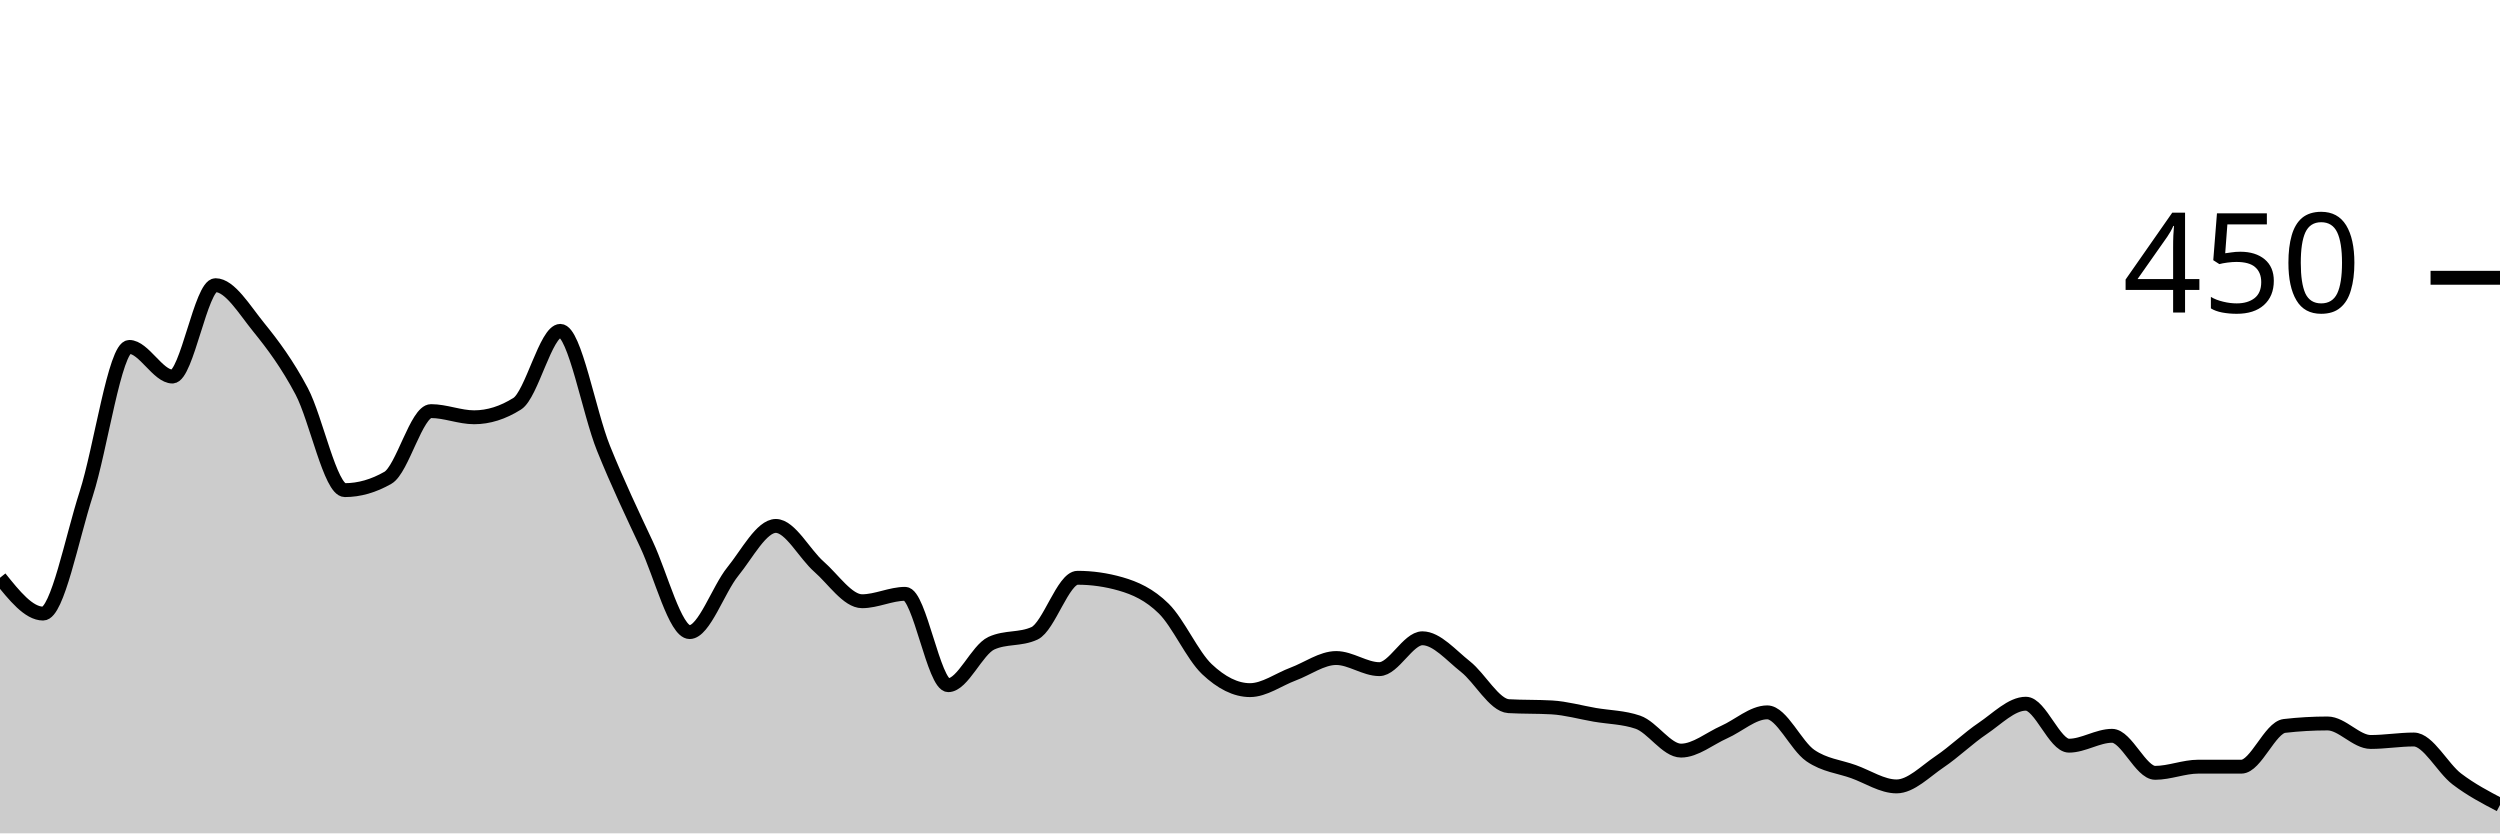
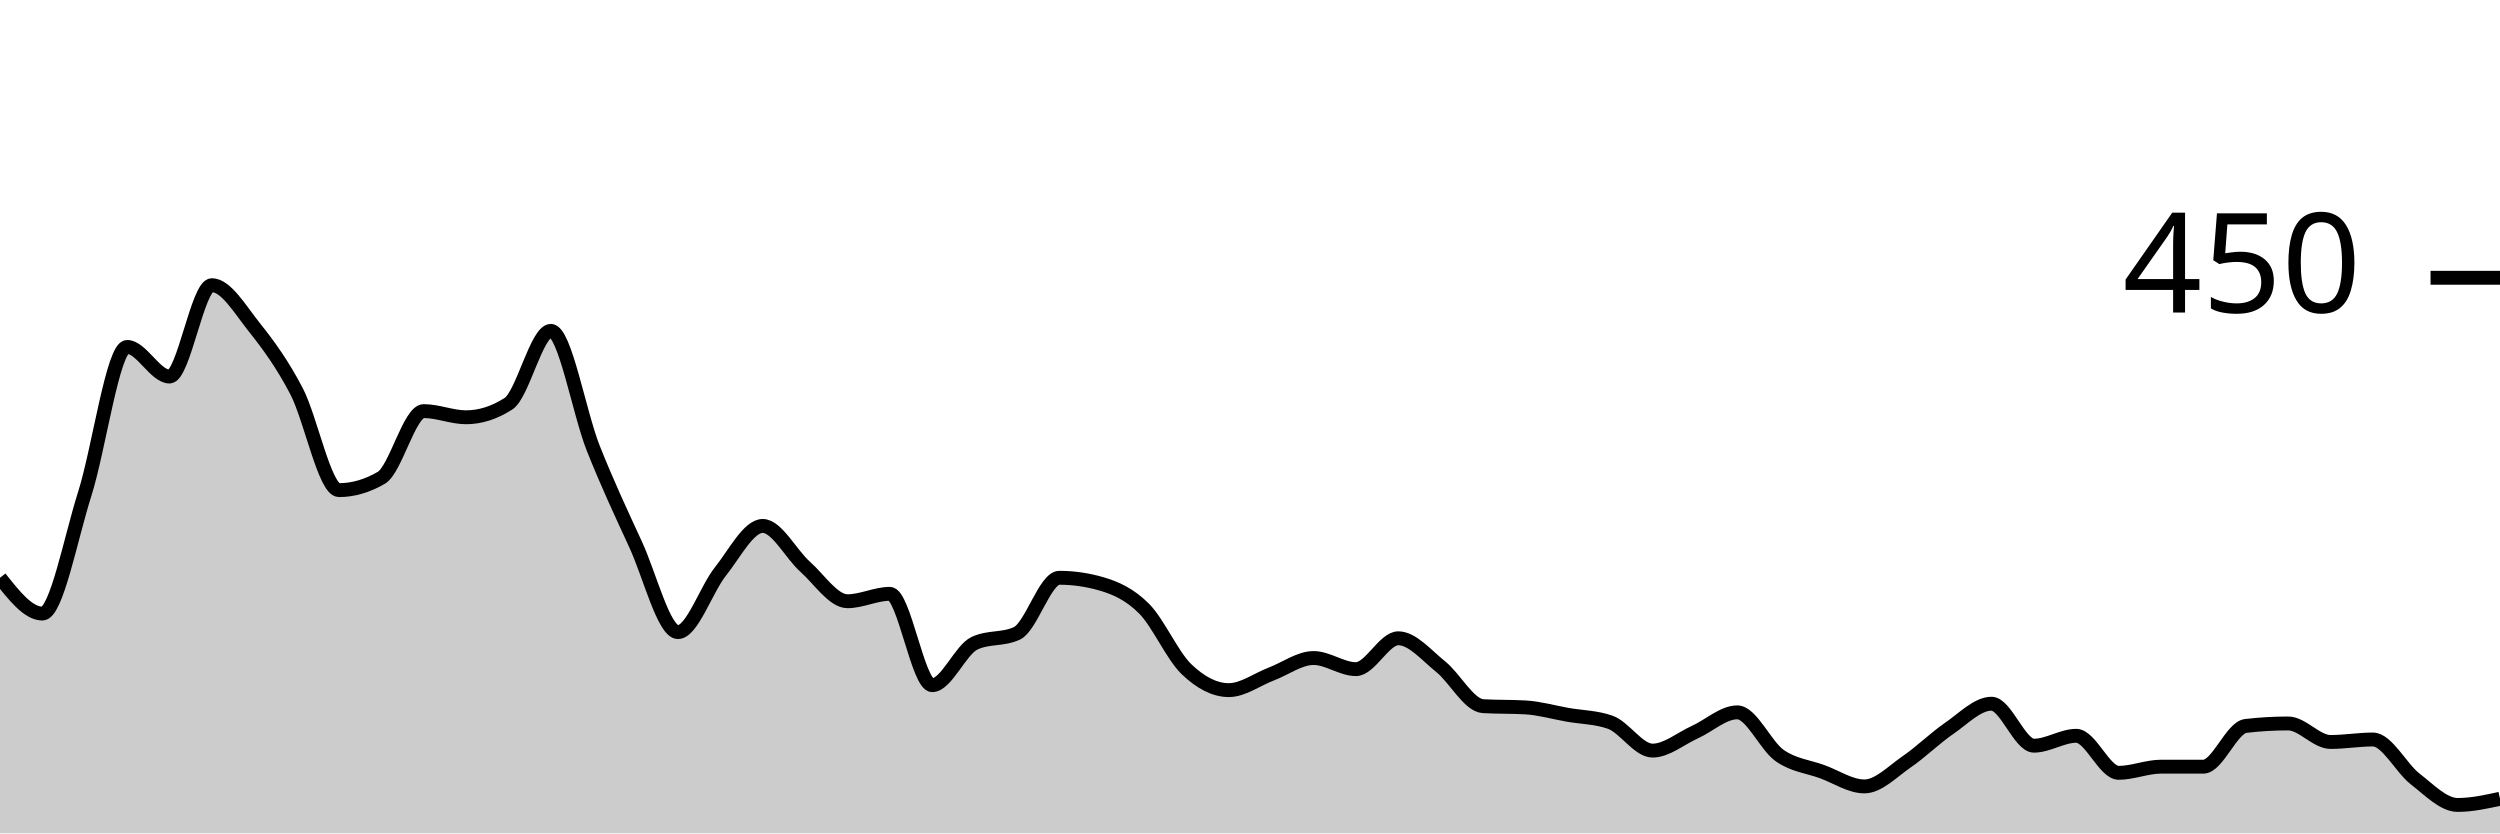
<svg xmlns="http://www.w3.org/2000/svg" viewBox="0 0 180 60">
  <g transform="translate(0,20)">
-     <path class="area" fill="rgba(0, 0, 0, 0.2)" d="M0,21.6C1.034,22.889,2.069,24.178,3.103,24.178C4.138,24.178,5.172,18.756,6.207,15.556C7.241,12.356,8.276,4.978,9.31,4.978C10.345,4.978,11.379,7.111,12.414,7.111C13.448,7.111,14.483,0.533,15.517,0.533C16.552,0.533,17.586,2.281,18.621,3.556C19.655,4.83,20.69,6.222,21.724,8.178C22.759,10.133,23.793,15.289,24.828,15.289C25.862,15.289,26.897,14.993,27.931,14.4C28.966,13.807,30,9.6,31.034,9.6C32.069,9.6,33.103,10.044,34.138,10.044C35.172,10.044,36.207,9.719,37.241,9.067C38.276,8.415,39.31,3.822,40.345,3.822C41.379,3.822,42.414,9.704,43.448,12.267C44.483,14.83,45.517,16.993,46.552,19.2C47.586,21.407,48.621,25.511,49.655,25.511C50.69,25.511,51.724,22.43,52.759,21.156C53.793,19.881,54.828,17.867,55.862,17.867C56.897,17.867,57.931,19.896,58.966,20.8C60,21.704,61.034,23.289,62.069,23.289C63.103,23.289,64.138,22.756,65.172,22.756C66.207,22.756,67.241,29.333,68.276,29.333C69.31,29.333,70.345,26.785,71.379,26.311C72.414,25.837,73.448,26.074,74.483,25.6C75.517,25.126,76.552,21.6,77.586,21.6C78.621,21.6,79.655,21.748,80.69,22.044C81.724,22.341,82.759,22.8,83.793,23.822C84.828,24.844,85.862,27.2,86.897,28.178C87.931,29.156,88.966,29.689,90,29.689C91.034,29.689,92.069,28.919,93.103,28.533C94.138,28.148,95.172,27.378,96.207,27.378C97.241,27.378,98.276,28.178,99.31,28.178C100.345,28.178,101.379,25.956,102.414,25.956C103.448,25.956,104.483,27.185,105.517,28C106.552,28.815,107.586,30.785,108.621,30.844C109.655,30.904,110.69,30.874,111.724,30.933C112.759,30.993,113.793,31.289,114.828,31.467C115.862,31.644,116.897,31.644,117.931,32C118.966,32.356,120,34.044,121.034,34.044C122.069,34.044,123.103,33.17,124.138,32.711C125.172,32.252,126.207,31.289,127.241,31.289C128.276,31.289,129.31,33.689,130.345,34.4C131.379,35.111,132.414,35.185,133.448,35.556C134.483,35.926,135.517,36.622,136.552,36.622C137.586,36.622,138.621,35.541,139.655,34.844C140.69,34.148,141.724,33.141,142.759,32.444C143.793,31.748,144.828,30.667,145.862,30.667C146.897,30.667,147.931,33.689,148.966,33.689C150,33.689,151.034,32.978,152.069,32.978C153.103,32.978,154.138,35.644,155.172,35.644C156.207,35.644,157.241,35.2,158.276,35.2C159.31,35.2,160.345,35.2,161.379,35.2C162.414,35.2,163.448,32.385,164.483,32.267C165.517,32.148,166.552,32.089,167.586,32.089C168.621,32.089,169.655,33.422,170.69,33.422C171.724,33.422,172.759,33.244,173.793,33.244C174.828,33.244,175.862,35.304,176.897,36.089C177.931,36.874,178.966,37.415,180,37.956L180,40C178.966,40,177.931,40,176.897,40C175.862,40,174.828,40,173.793,40C172.759,40,171.724,40,170.69,40C169.655,40,168.621,40,167.586,40C166.552,40,165.517,40,164.483,40C163.448,40,162.414,40,161.379,40C160.345,40,159.31,40,158.276,40C157.241,40,156.207,40,155.172,40C154.138,40,153.103,40,152.069,40C151.034,40,150,40,148.966,40C147.931,40,146.897,40,145.862,40C144.828,40,143.793,40,142.759,40C141.724,40,140.69,40,139.655,40C138.621,40,137.586,40,136.552,40C135.517,40,134.483,40,133.448,40C132.414,40,131.379,40,130.345,40C129.31,40,128.276,40,127.241,40C126.207,40,125.172,40,124.138,40C123.103,40,122.069,40,121.034,40C120,40,118.966,40,117.931,40C116.897,40,115.862,40,114.828,40C113.793,40,112.759,40,111.724,40C110.69,40,109.655,40,108.621,40C107.586,40,106.552,40,105.517,40C104.483,40,103.448,40,102.414,40C101.379,40,100.345,40,99.31,40C98.276,40,97.241,40,96.207,40C95.172,40,94.138,40,93.103,40C92.069,40,91.034,40,90,40C88.966,40,87.931,40,86.897,40C85.862,40,84.828,40,83.793,40C82.759,40,81.724,40,80.69,40C79.655,40,78.621,40,77.586,40C76.552,40,75.517,40,74.483,40C73.448,40,72.414,40,71.379,40C70.345,40,69.31,40,68.276,40C67.241,40,66.207,40,65.172,40C64.138,40,63.103,40,62.069,40C61.034,40,60,40,58.966,40C57.931,40,56.897,40,55.862,40C54.828,40,53.793,40,52.759,40C51.724,40,50.69,40,49.655,40C48.621,40,47.586,40,46.552,40C45.517,40,44.483,40,43.448,40C42.414,40,41.379,40,40.345,40C39.31,40,38.276,40,37.241,40C36.207,40,35.172,40,34.138,40C33.103,40,32.069,40,31.034,40C30,40,28.966,40,27.931,40C26.897,40,25.862,40,24.828,40C23.793,40,22.759,40,21.724,40C20.69,40,19.655,40,18.621,40C17.586,40,16.552,40,15.517,40C14.483,40,13.448,40,12.414,40C11.379,40,10.345,40,9.31,40C8.276,40,7.241,40,6.207,40C5.172,40,4.138,40,3.103,40C2.069,40,1.034,40,0,40Z" />
-     <path class="line" stroke="black" fill="none" d="M0,21.6C1.034,22.889,2.069,24.178,3.103,24.178C4.138,24.178,5.172,18.756,6.207,15.556C7.241,12.356,8.276,4.978,9.31,4.978C10.345,4.978,11.379,7.111,12.414,7.111C13.448,7.111,14.483,0.533,15.517,0.533C16.552,0.533,17.586,2.281,18.621,3.556C19.655,4.83,20.69,6.222,21.724,8.178C22.759,10.133,23.793,15.289,24.828,15.289C25.862,15.289,26.897,14.993,27.931,14.4C28.966,13.807,30,9.6,31.034,9.6C32.069,9.6,33.103,10.044,34.138,10.044C35.172,10.044,36.207,9.719,37.241,9.067C38.276,8.415,39.31,3.822,40.345,3.822C41.379,3.822,42.414,9.704,43.448,12.267C44.483,14.83,45.517,16.993,46.552,19.2C47.586,21.407,48.621,25.511,49.655,25.511C50.69,25.511,51.724,22.43,52.759,21.156C53.793,19.881,54.828,17.867,55.862,17.867C56.897,17.867,57.931,19.896,58.966,20.8C60,21.704,61.034,23.289,62.069,23.289C63.103,23.289,64.138,22.756,65.172,22.756C66.207,22.756,67.241,29.333,68.276,29.333C69.31,29.333,70.345,26.785,71.379,26.311C72.414,25.837,73.448,26.074,74.483,25.6C75.517,25.126,76.552,21.6,77.586,21.6C78.621,21.6,79.655,21.748,80.69,22.044C81.724,22.341,82.759,22.8,83.793,23.822C84.828,24.844,85.862,27.2,86.897,28.178C87.931,29.156,88.966,29.689,90,29.689C91.034,29.689,92.069,28.919,93.103,28.533C94.138,28.148,95.172,27.378,96.207,27.378C97.241,27.378,98.276,28.178,99.31,28.178C100.345,28.178,101.379,25.956,102.414,25.956C103.448,25.956,104.483,27.185,105.517,28C106.552,28.815,107.586,30.785,108.621,30.844C109.655,30.904,110.69,30.874,111.724,30.933C112.759,30.993,113.793,31.289,114.828,31.467C115.862,31.644,116.897,31.644,117.931,32C118.966,32.356,120,34.044,121.034,34.044C122.069,34.044,123.103,33.17,124.138,32.711C125.172,32.252,126.207,31.289,127.241,31.289C128.276,31.289,129.31,33.689,130.345,34.4C131.379,35.111,132.414,35.185,133.448,35.556C134.483,35.926,135.517,36.622,136.552,36.622C137.586,36.622,138.621,35.541,139.655,34.844C140.69,34.148,141.724,33.141,142.759,32.444C143.793,31.748,144.828,30.667,145.862,30.667C146.897,30.667,147.931,33.689,148.966,33.689C150,33.689,151.034,32.978,152.069,32.978C153.103,32.978,154.138,35.644,155.172,35.644C156.207,35.644,157.241,35.2,158.276,35.2C159.31,35.2,160.345,35.2,161.379,35.2C162.414,35.2,163.448,32.385,164.483,32.267C165.517,32.148,166.552,32.089,167.586,32.089C168.621,32.089,169.655,33.422,170.69,33.422C171.724,33.422,172.759,33.244,173.793,33.244C174.828,33.244,175.862,35.304,176.897,36.089C177.931,36.874,178.966,37.415,180,37.956" />
+     <path class="area" fill="rgba(0, 0, 0, 0.2)" d="M0,21.6C1.017,22.889,2.034,24.178,3.051,24.178C4.068,24.178,5.085,18.756,6.102,15.556C7.119,12.356,8.136,4.978,9.153,4.978C10.169,4.978,11.186,7.111,12.203,7.111C13.22,7.111,14.237,0.533,15.254,0.533C16.271,0.533,17.288,2.281,18.305,3.556C19.322,4.83,20.339,6.222,21.356,8.178C22.373,10.133,23.39,15.289,24.407,15.289C25.424,15.289,26.441,14.993,27.458,14.4C28.475,13.807,29.492,9.6,30.508,9.6C31.525,9.6,32.542,10.044,33.559,10.044C34.576,10.044,35.593,9.719,36.61,9.067C37.627,8.415,38.644,3.822,39.661,3.822C40.678,3.822,41.695,9.704,42.712,12.267C43.729,14.83,44.746,16.993,45.763,19.2C46.78,21.407,47.797,25.511,48.814,25.511C49.831,25.511,50.847,22.43,51.864,21.156C52.881,19.881,53.898,17.867,54.915,17.867C55.932,17.867,56.949,19.896,57.966,20.8C58.983,21.704,60,23.289,61.017,23.289C62.034,23.289,63.051,22.756,64.068,22.756C65.085,22.756,66.102,29.333,67.119,29.333C68.136,29.333,69.153,26.785,70.169,26.311C71.186,25.837,72.203,26.074,73.22,25.6C74.237,25.126,75.254,21.6,76.271,21.6C77.288,21.6,78.305,21.748,79.322,22.044C80.339,22.341,81.356,22.8,82.373,23.822C83.39,24.844,84.407,27.2,85.424,28.178C86.441,29.156,87.458,29.689,88.475,29.689C89.492,29.689,90.508,28.919,91.525,28.533C92.542,28.148,93.559,27.378,94.576,27.378C95.593,27.378,96.61,28.178,97.627,28.178C98.644,28.178,99.661,25.956,100.678,25.956C101.695,25.956,102.712,27.185,103.729,28C104.746,28.815,105.763,30.785,106.78,30.844C107.797,30.904,108.814,30.874,109.831,30.933C110.847,30.993,111.864,31.289,112.881,31.467C113.898,31.644,114.915,31.644,115.932,32C116.949,32.356,117.966,34.044,118.983,34.044C120,34.044,121.017,33.17,122.034,32.711C123.051,32.252,124.068,31.289,125.085,31.289C126.102,31.289,127.119,33.689,128.136,34.4C129.153,35.111,130.169,35.185,131.186,35.556C132.203,35.926,133.22,36.622,134.237,36.622C135.254,36.622,136.271,35.541,137.288,34.844C138.305,34.148,139.322,33.141,140.339,32.444C141.356,31.748,142.373,30.667,143.39,30.667C144.407,30.667,145.424,33.689,146.441,33.689C147.458,33.689,148.475,32.978,149.492,32.978C150.508,32.978,151.525,35.644,152.542,35.644C153.559,35.644,154.576,35.2,155.593,35.2C156.61,35.2,157.627,35.2,158.644,35.2C159.661,35.2,160.678,32.385,161.695,32.267C162.712,32.148,163.729,32.089,164.746,32.089C165.763,32.089,166.78,33.422,167.797,33.422C168.814,33.422,169.831,33.244,170.847,33.244C171.864,33.244,172.881,35.304,173.898,36.089C174.915,36.874,175.932,37.956,176.949,37.956C177.966,37.956,178.983,37.733,180,37.511L180,40C178.983,40,177.966,40,176.949,40C175.932,40,174.915,40,173.898,40C172.881,40,171.864,40,170.847,40C169.831,40,168.814,40,167.797,40C166.78,40,165.763,40,164.746,40C163.729,40,162.712,40,161.695,40C160.678,40,159.661,40,158.644,40C157.627,40,156.61,40,155.593,40C154.576,40,153.559,40,152.542,40C151.525,40,150.508,40,149.492,40C148.475,40,147.458,40,146.441,40C145.424,40,144.407,40,143.39,40C142.373,40,141.356,40,140.339,40C139.322,40,138.305,40,137.288,40C136.271,40,135.254,40,134.237,40C133.22,40,132.203,40,131.186,40C130.169,40,129.153,40,128.136,40C127.119,40,126.102,40,125.085,40C124.068,40,123.051,40,122.034,40C121.017,40,120,40,118.983,40C117.966,40,116.949,40,115.932,40C114.915,40,113.898,40,112.881,40C111.864,40,110.847,40,109.831,40C108.814,40,107.797,40,106.78,40C105.763,40,104.746,40,103.729,40C102.712,40,101.695,40,100.678,40C99.661,40,98.644,40,97.627,40C96.61,40,95.593,40,94.576,40C93.559,40,92.542,40,91.525,40C90.508,40,89.492,40,88.475,40C87.458,40,86.441,40,85.424,40C84.407,40,83.39,40,82.373,40C81.356,40,80.339,40,79.322,40C78.305,40,77.288,40,76.271,40C75.254,40,74.237,40,73.22,40C72.203,40,71.186,40,70.169,40C69.153,40,68.136,40,67.119,40C66.102,40,65.085,40,64.068,40C63.051,40,62.034,40,61.017,40C60,40,58.983,40,57.966,40C56.949,40,55.932,40,54.915,40C53.898,40,52.881,40,51.864,40C50.847,40,49.831,40,48.814,40C47.797,40,46.78,40,45.763,40C44.746,40,43.729,40,42.712,40C41.695,40,40.678,40,39.661,40C38.644,40,37.627,40,36.61,40C35.593,40,34.576,40,33.559,40C32.542,40,31.525,40,30.508,40C29.492,40,28.475,40,27.458,40C26.441,40,25.424,40,24.407,40C23.39,40,22.373,40,21.356,40C20.339,40,19.322,40,18.305,40C17.288,40,16.271,40,15.254,40C14.237,40,13.22,40,12.203,40C11.186,40,10.169,40,9.153,40C8.136,40,7.119,40,6.102,40C5.085,40,4.068,40,3.051,40C2.034,40,1.017,40,0,40Z" />
+     <path class="line" stroke="black" fill="none" d="M0,21.6C1.017,22.889,2.034,24.178,3.051,24.178C4.068,24.178,5.085,18.756,6.102,15.556C7.119,12.356,8.136,4.978,9.153,4.978C10.169,4.978,11.186,7.111,12.203,7.111C13.22,7.111,14.237,0.533,15.254,0.533C16.271,0.533,17.288,2.281,18.305,3.556C19.322,4.83,20.339,6.222,21.356,8.178C22.373,10.133,23.39,15.289,24.407,15.289C25.424,15.289,26.441,14.993,27.458,14.4C28.475,13.807,29.492,9.6,30.508,9.6C31.525,9.6,32.542,10.044,33.559,10.044C34.576,10.044,35.593,9.719,36.61,9.067C37.627,8.415,38.644,3.822,39.661,3.822C40.678,3.822,41.695,9.704,42.712,12.267C43.729,14.83,44.746,16.993,45.763,19.2C46.78,21.407,47.797,25.511,48.814,25.511C49.831,25.511,50.847,22.43,51.864,21.156C52.881,19.881,53.898,17.867,54.915,17.867C55.932,17.867,56.949,19.896,57.966,20.8C58.983,21.704,60,23.289,61.017,23.289C62.034,23.289,63.051,22.756,64.068,22.756C65.085,22.756,66.102,29.333,67.119,29.333C68.136,29.333,69.153,26.785,70.169,26.311C71.186,25.837,72.203,26.074,73.22,25.6C74.237,25.126,75.254,21.6,76.271,21.6C77.288,21.6,78.305,21.748,79.322,22.044C80.339,22.341,81.356,22.8,82.373,23.822C83.39,24.844,84.407,27.2,85.424,28.178C86.441,29.156,87.458,29.689,88.475,29.689C89.492,29.689,90.508,28.919,91.525,28.533C92.542,28.148,93.559,27.378,94.576,27.378C95.593,27.378,96.61,28.178,97.627,28.178C98.644,28.178,99.661,25.956,100.678,25.956C101.695,25.956,102.712,27.185,103.729,28C104.746,28.815,105.763,30.785,106.78,30.844C107.797,30.904,108.814,30.874,109.831,30.933C110.847,30.993,111.864,31.289,112.881,31.467C113.898,31.644,114.915,31.644,115.932,32C116.949,32.356,117.966,34.044,118.983,34.044C120,34.044,121.017,33.17,122.034,32.711C123.051,32.252,124.068,31.289,125.085,31.289C126.102,31.289,127.119,33.689,128.136,34.4C129.153,35.111,130.169,35.185,131.186,35.556C132.203,35.926,133.22,36.622,134.237,36.622C135.254,36.622,136.271,35.541,137.288,34.844C138.305,34.148,139.322,33.141,140.339,32.444C141.356,31.748,142.373,30.667,143.39,30.667C144.407,30.667,145.424,33.689,146.441,33.689C147.458,33.689,148.475,32.978,149.492,32.978C150.508,32.978,151.525,35.644,152.542,35.644C153.559,35.644,154.576,35.2,155.593,35.2C156.61,35.2,157.627,35.2,158.644,35.2C159.661,35.2,160.678,32.385,161.695,32.267C162.712,32.148,163.729,32.089,164.746,32.089C165.763,32.089,166.78,33.422,167.797,33.422C168.814,33.422,169.831,33.244,170.847,33.244C171.864,33.244,172.881,35.304,173.898,36.089C174.915,36.874,175.932,37.956,176.949,37.956C177.966,37.956,178.983,37.733,180,37.511" />
    <path class="axis-ceiling" stroke-width="1" stroke="black" fill="none" d="M175,0L180,0" />
    <text class="axis-ceiling-label" font-family="sans-serif" text-anchor="end" font-size="10px" x="170" y="2.5">450</text>
  </g>
</svg>
